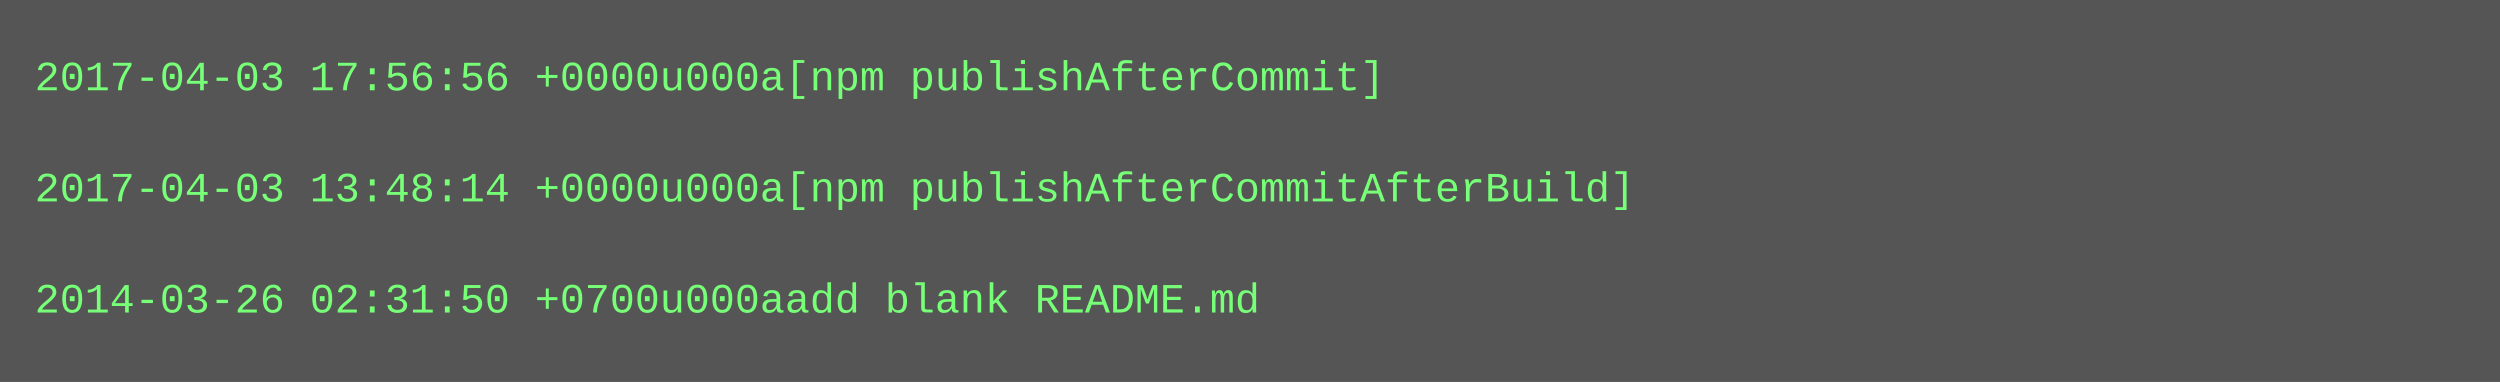
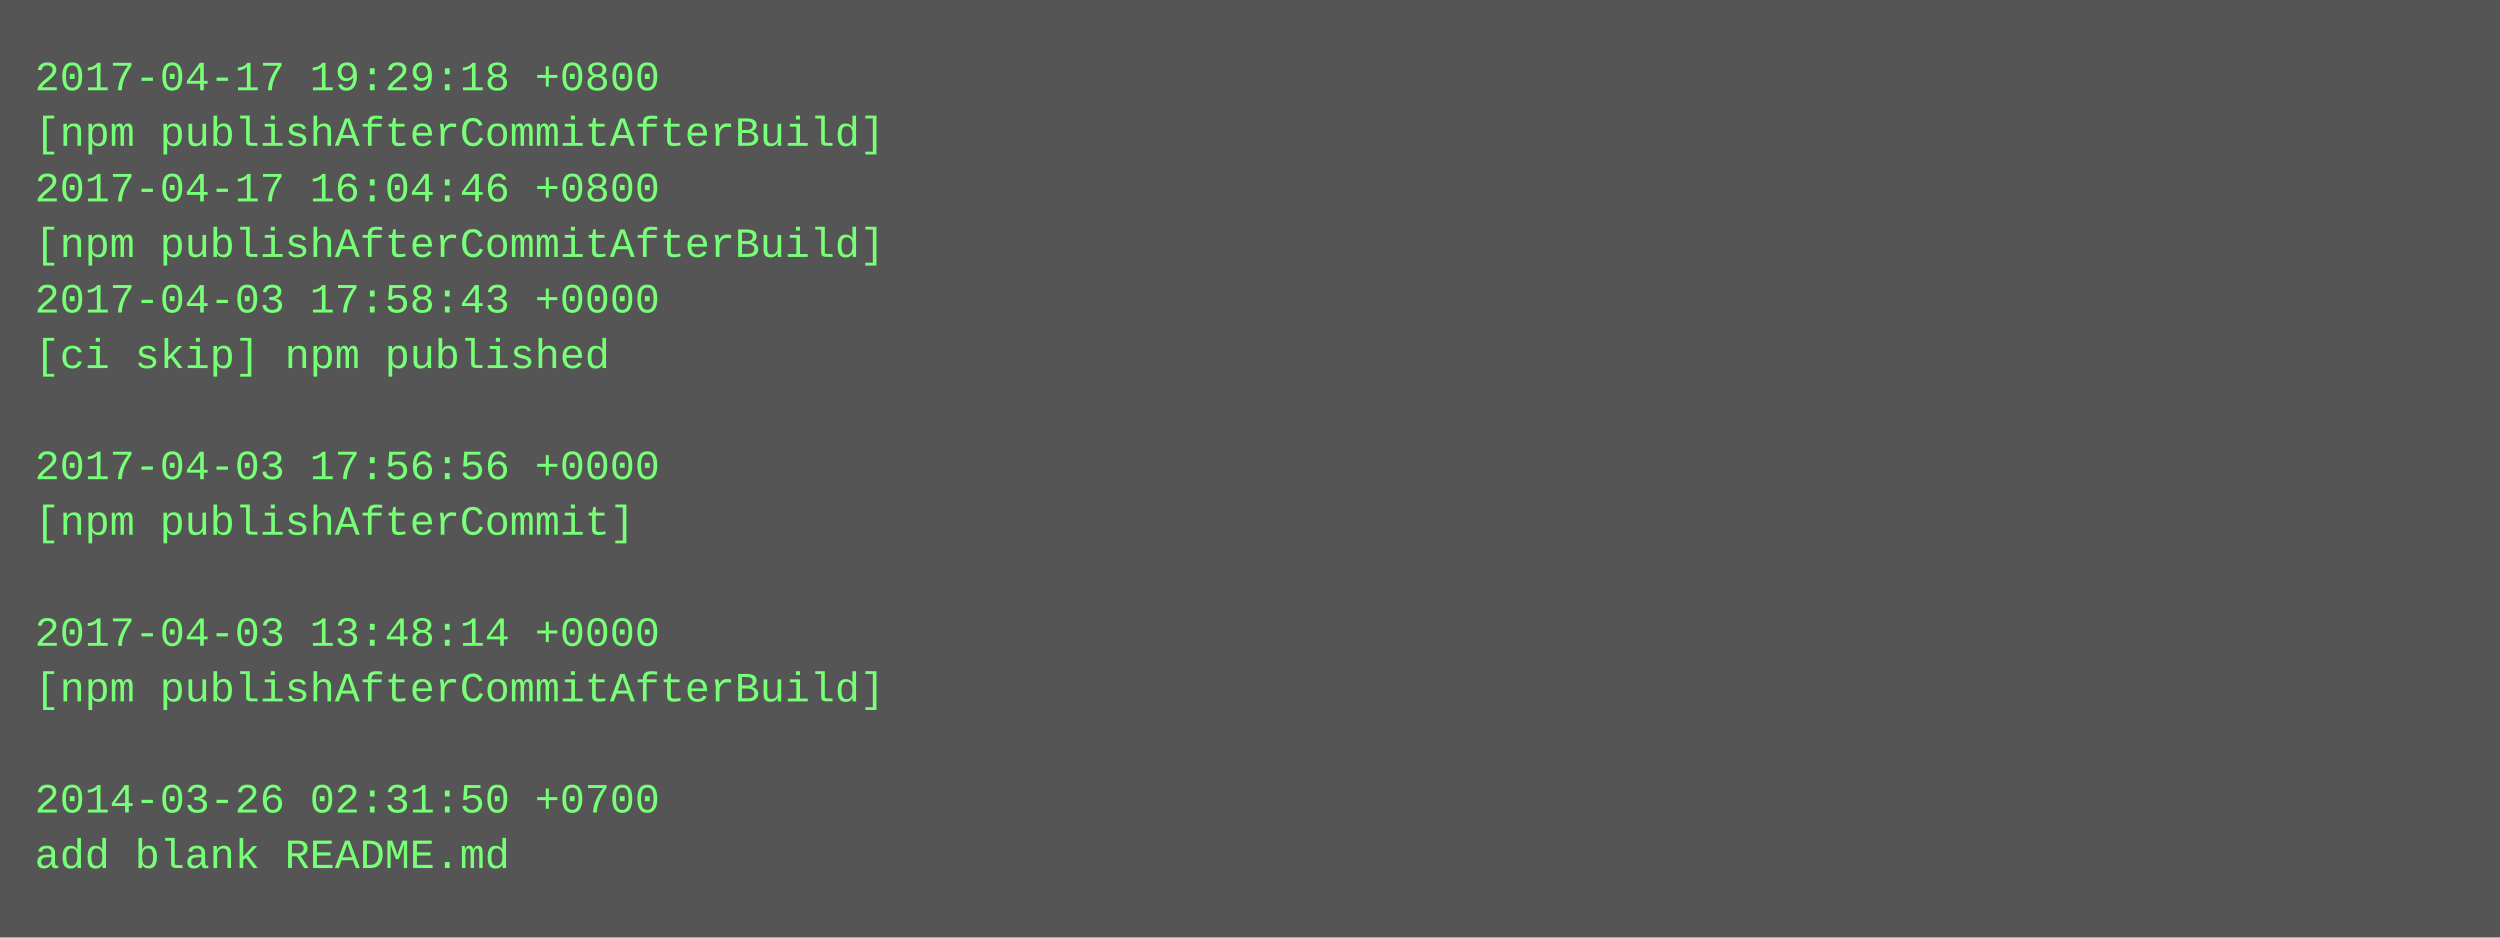
- <svg xmlns="http://www.w3.org/2000/svg" height="110" width="720">
-   <rect height="110" fill="#555" width="720" />
+ <svg xmlns="http://www.w3.org/2000/svg" height="270" width="720">
+   <rect height="270" fill="#555" width="720" />
  <text fill="#7f7" font-family="Courier New" font-size="12" xml:space="preserve">
-     <tspan x="10" y="26">2017-04-03 17:56:56 +0000u000a[npm publishAfterCommit]</tspan>
-     <tspan x="10" y="42" />
-     <tspan x="10" y="58">2017-04-03 13:48:14 +0000u000a[npm publishAfterCommitAfterBuild]</tspan>
-     <tspan x="10" y="74" />
-     <tspan x="10" y="90">2014-03-26 02:31:50 +0700u000aadd blank README.md</tspan>
+     <tspan x="10" y="26">2017-04-17 19:29:18 +0800</tspan>
+     <tspan x="10" y="42">[npm publishAfterCommitAfterBuild]</tspan>
+     <tspan x="10" y="58">2017-04-17 16:04:46 +0800</tspan>
+     <tspan x="10" y="74">[npm publishAfterCommitAfterBuild]</tspan>
+     <tspan x="10" y="90">2017-04-03 17:58:43 +0000</tspan>
+     <tspan x="10" y="106">[ci skip] npm published</tspan>
+     <tspan x="10" y="122" />
+     <tspan x="10" y="138">2017-04-03 17:56:56 +0000</tspan>
+     <tspan x="10" y="154">[npm publishAfterCommit]</tspan>
+     <tspan x="10" y="170" />
+     <tspan x="10" y="186">2017-04-03 13:48:14 +0000</tspan>
+     <tspan x="10" y="202">[npm publishAfterCommitAfterBuild]</tspan>
+     <tspan x="10" y="218" />
+     <tspan x="10" y="234">2014-03-26 02:31:50 +0700</tspan>
+     <tspan x="10" y="250">add blank README.md</tspan>
  </text>
</svg>
